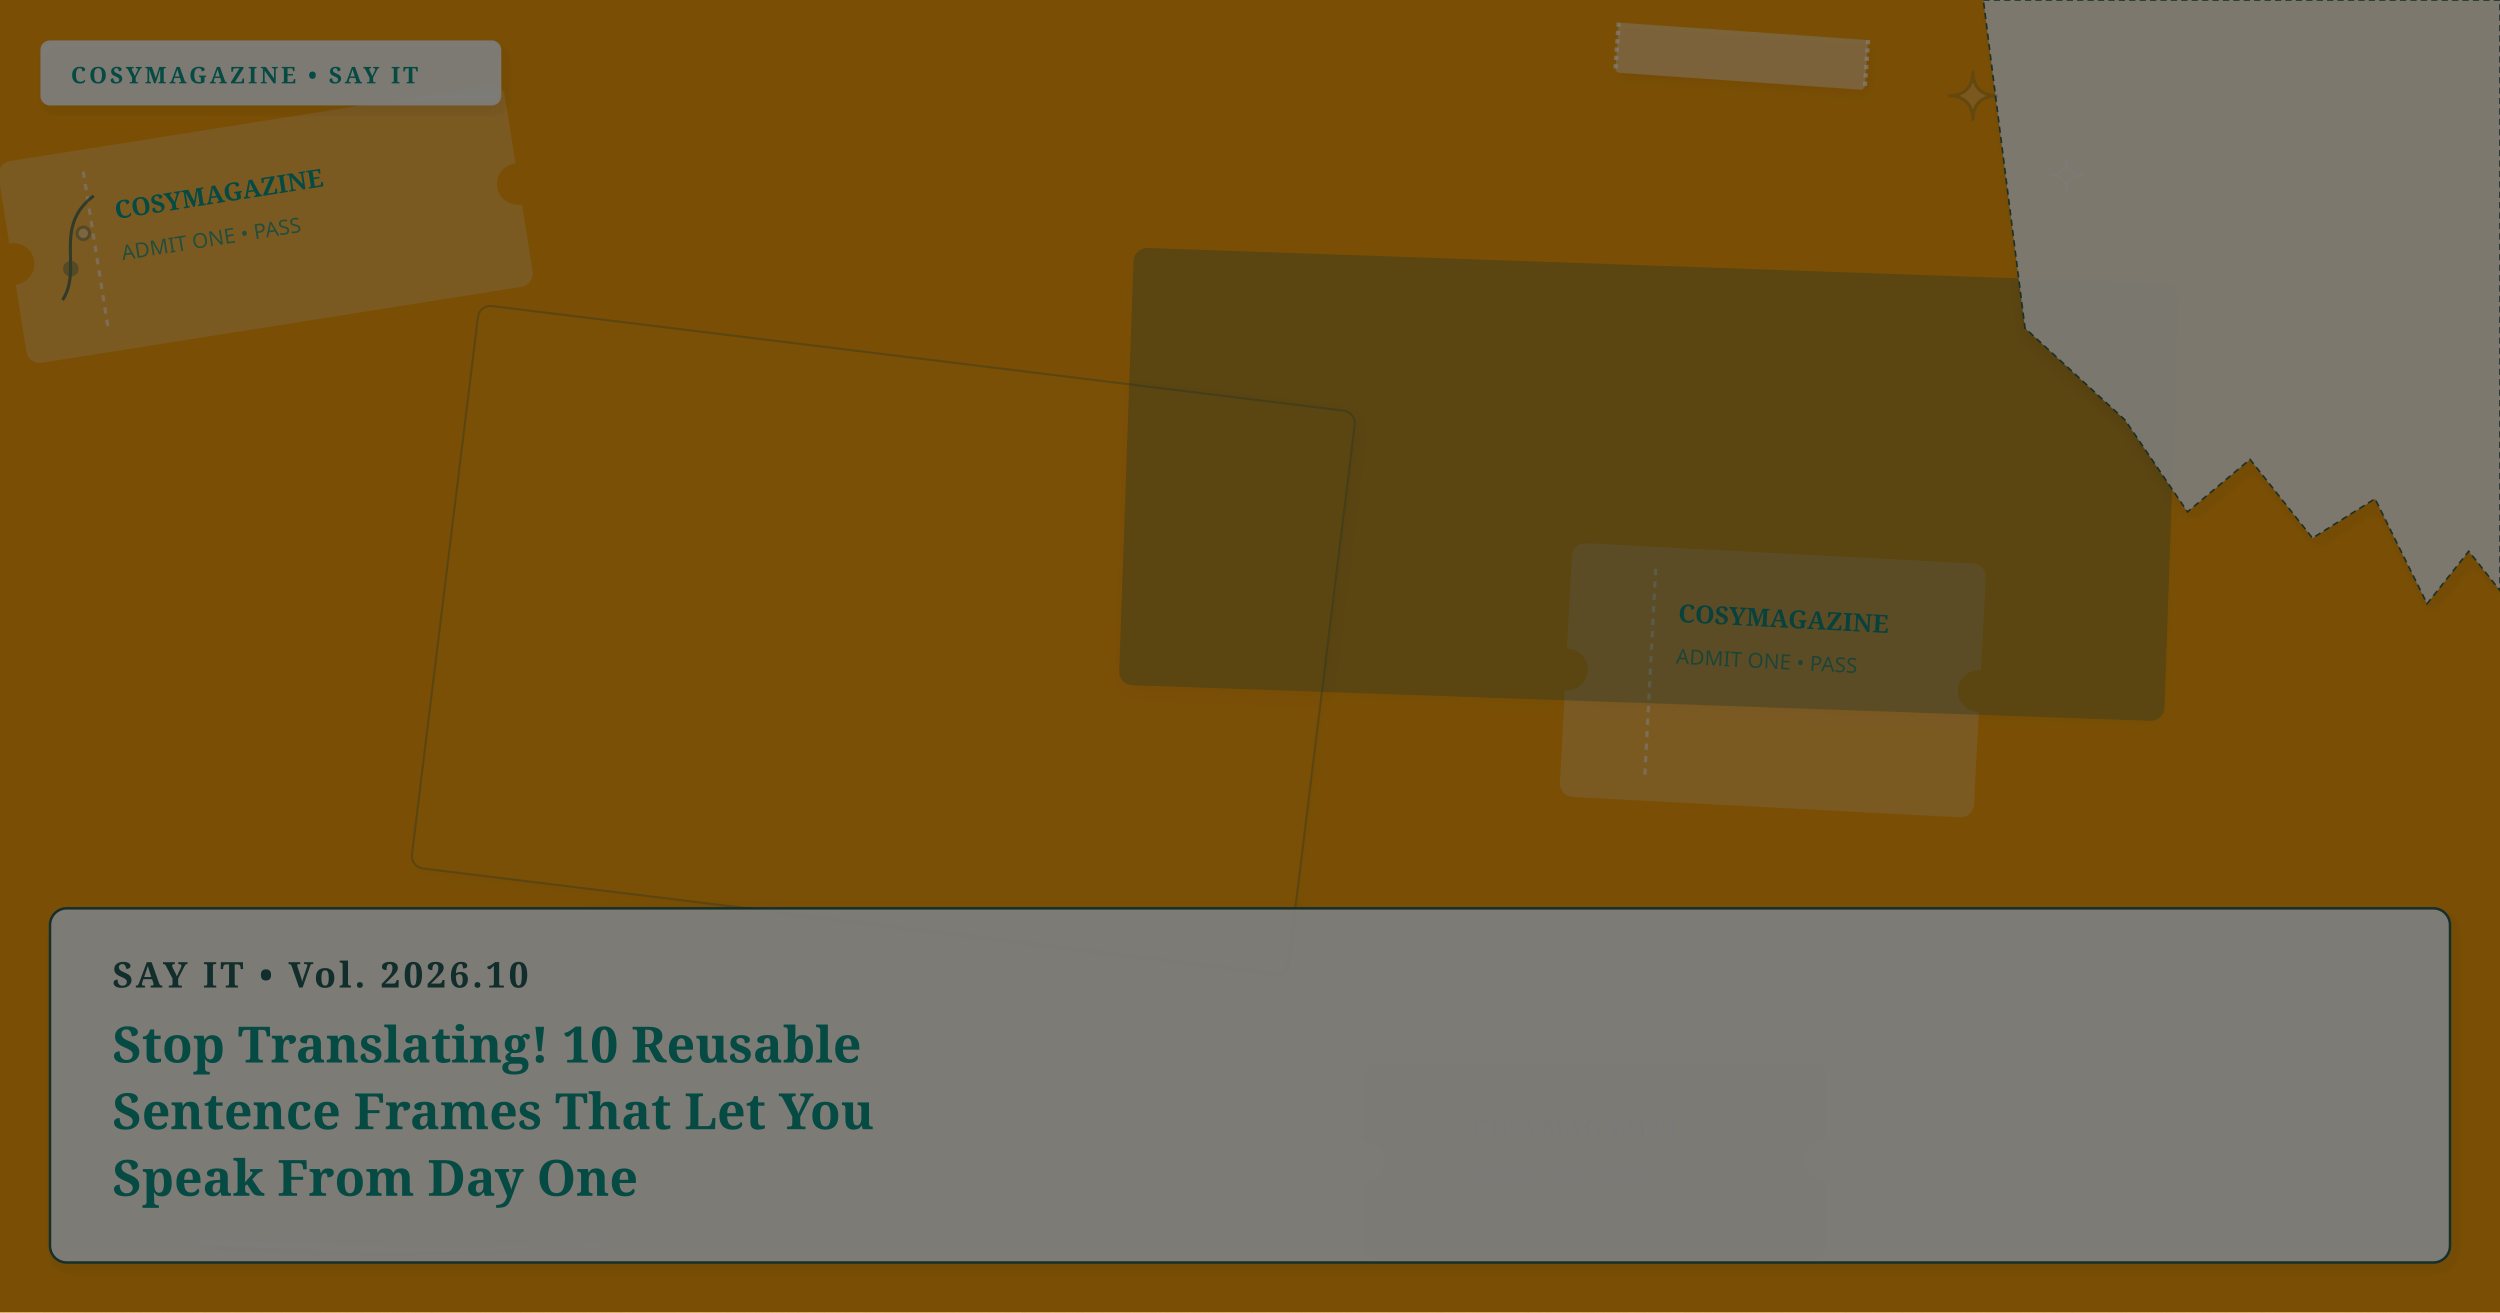
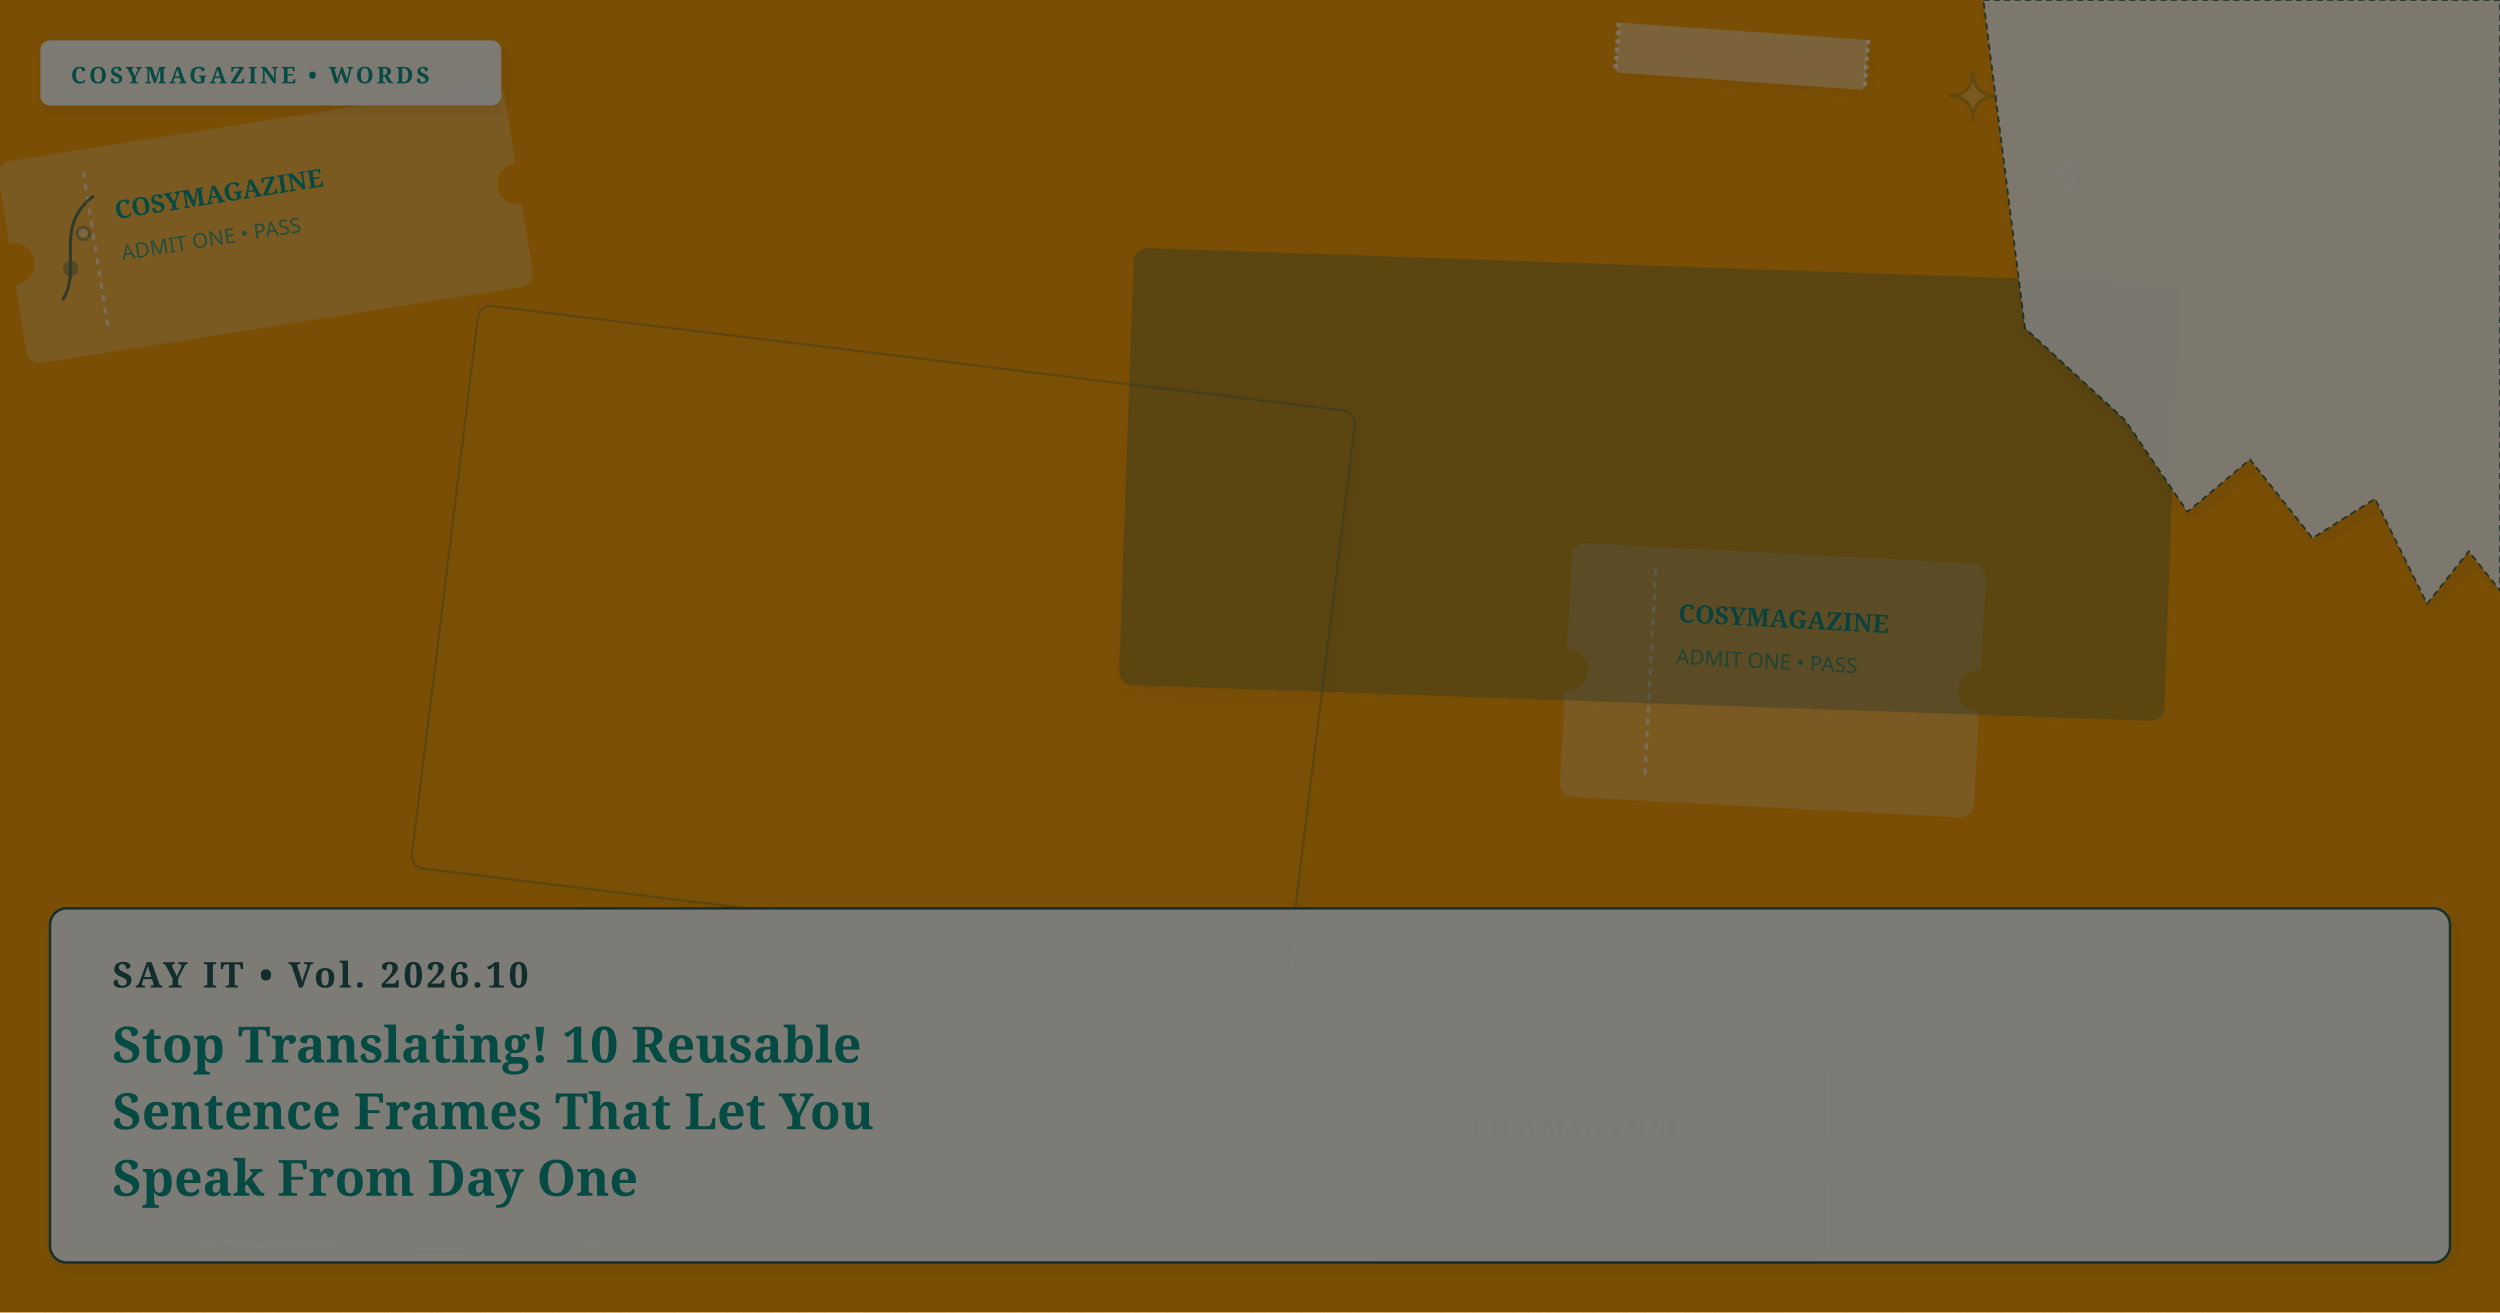
<svg xmlns="http://www.w3.org/2000/svg" viewBox="0 0 1200 630" width="100%" height="100%" preserveAspectRatio="xMidYMid slice" class="cosy-cover-art" data-motif="ticket-stub" data-seed="stop-translating-10-sentence-frames" data-lang="en">
  <defs>
    <filter id="soft-shadow" x="-20%" y="-20%" width="140%" height="140%">
      <feDropShadow dx="2" dy="3" stdDeviation="3" flood-color="#3C281E" flood-opacity="0.10" />
    </filter>
    <filter id="paper-grain" x="0%" y="0%" width="100%" height="100%">
      <feTurbulence type="fractalNoise" baseFrequency="0.65" numOctaves="3" result="noise" />
      <feColorMatrix type="saturate" values="0" />
      <feComponentTransfer>
        <feFuncA type="linear" slope="0.05" />
      </feComponentTransfer>
      <feBlend mode="multiply" in="SourceGraphic" result="blend" />
    </filter>
  </defs>
  <style>
        @media (prefers-reduced-motion: reduce) {
          .cosy-cover-art * { animation: none !important; transition: none !important; }
        }
      </style>
  <rect width="1200" height="630" fill="#f59e0b" />
  <g transform="rotate(-9 127.5 107.5)">
    <rect x="5" y="59" width="245" height="97" rx="6" fill="#faf7f2" opacity="0.25" stroke="#faf7f2" stroke-width="1" />
    <circle cx="5" cy="107.5" r="10" fill="#f59e0b" />
    <circle cx="250" cy="107.5" r="10" fill="#f59e0b" />
    <line x1="45" y1="69" x2="45" y2="146" stroke="#faf7f2" stroke-dasharray="3 3" stroke-width="1.5" opacity="0.6" />
    <text x="57" y="94" fill="#0d9488" font-family="Fraunces, serif" font-size="12" font-weight="bold">COSYMAGAZINE</text>
    <text x="57" y="114" fill="#0d9488" font-family="DM Sans, sans-serif" font-size="10" opacity="0.75">ADMIT ONE • PASS</text>
  </g>
  <g transform="rotate(0 765.5 557.5)">
    <rect x="655" y="511" width="221" height="93" rx="6" fill="#225B58" opacity="0.25" stroke="#225B58" stroke-width="1" />
    <circle cx="655" cy="557.5" r="10" fill="#f59e0b" />
    <circle cx="876" cy="557.5" r="10" fill="#f59e0b" />
    <line x1="695" y1="521" x2="695" y2="594" stroke="#225B58" stroke-dasharray="3 3" stroke-width="1.5" opacity="0.6" />
    <text x="707" y="546" fill="#0d9488" font-family="Fraunces, serif" font-size="12" font-weight="bold">COSYMAGAZINE</text>
    <text x="707" y="566" fill="#0d9488" font-family="DM Sans, sans-serif" font-size="10" opacity="0.75">ADMIT ONE • PASS</text>
  </g>
  <g transform="rotate(3 851 326.5)">
    <rect x="752" y="266" width="198" height="121" rx="6" fill="#faf7f2" opacity="0.25" stroke="#faf7f2" stroke-width="1" />
    <circle cx="752" cy="326.5" r="10" fill="#f59e0b" />
    <circle cx="950" cy="326.5" r="10" fill="#f59e0b" />
    <line x1="792" y1="276" x2="792" y2="377" stroke="#faf7f2" stroke-dasharray="3 3" stroke-width="1.5" opacity="0.6" />
    <text x="804" y="301" fill="#0d9488" font-family="Fraunces, serif" font-size="12" font-weight="bold">COSYMAGAZINE</text>
    <text x="804" y="321" fill="#0d9488" font-family="DM Sans, sans-serif" font-size="10" opacity="0.75">ADMIT ONE • PASS</text>
  </g>
  <g transform="rotate(7 424 307)">
    <rect x="212" y="171" width="424" height="272" rx="6" fill="#f59e0b" opacity="0.3" stroke="#225B58" stroke-width="1" filter="url(#soft-shadow)" />
  </g>
  <g transform="rotate(2 791.5 232.5)">
    <rect x="541" y="128" width="501" height="209" rx="6" fill="#225B58" opacity="0.3" stroke="#225B58" stroke-width="1" filter="url(#soft-shadow)" />
  </g>
  <g class="cover-torn-paper" filter="url(#soft-shadow)">
    <polygon points="952,0 1200,0 1200,283.5 1185,264.6 1165,289.8 1140,239.4 1110,258.3 1080,220.5 1050,245.7 1020,201.6 972,157.5 952,0" fill="#FCF9F2" opacity="0.9" stroke="#225B58" stroke-width="0.8" stroke-dasharray="3 2" />
  </g>
  <g transform="rotate(4 836 27)" filter="url(#soft-shadow)">
    <rect x="776" y="15" width="120" height="24" rx="2" fill="#faf7f2" opacity="0.45" />
    <line x1="776" y1="15" x2="776" y2="39" stroke="#FFFFFF" stroke-width="2" stroke-dasharray="2 2" opacity="0.7" />
    <line x1="896" y1="15" x2="896" y2="39" stroke="#FFFFFF" stroke-width="2" stroke-dasharray="2 2" opacity="0.7" />
  </g>
  <g class="cover-tiny-doodles" stroke="#225B58" stroke-width="1.5" fill="none" opacity="0.7">
    <path d="M 947 34 Q 947 46 959 46 Q 947 46 947 58 Q 947 46 935 46 Q 947 46 947 34 Z" fill="#faf7f2" opacity="0.3" />
    <path d="M 992 76 Q 992 84 1000 84 Q 992 84 992 92 Q 992 84 984 84 Q 992 84 992 76 Z" stroke="#faf7f2" stroke-width="1" />
    <path d="M 30 144 C 40 129, 25 109, 45 94" />
    <circle cx="34" cy="129" r="3" fill="#225B58" opacity="0.5" />
    <circle cx="40" cy="112" r="3" fill="#faf7f2" opacity="0.5" />
  </g>
  <g class="cover-sketchy-underline">
    <path d="M 95 596 Q 192 602 289 598" stroke="#faf7f2" stroke-width="2.5" stroke-linecap="round" fill="none" opacity="0.75" />
    <path d="M 105 599 Q 192 605 279 598" stroke="#225B58" stroke-width="1.5" stroke-linecap="round" fill="none" opacity="0.5" />
  </g>
  <g class="cover-masthead-label" filter="url(#soft-shadow)">
    <rect x="20" y="20" width="220" height="30" rx="4" fill="#FCF9F2" opacity="0.95" stroke="#faf7f2" stroke-width="1.2" />
-     <text x="34" y="40" fill="#0d9488" font-family="Fraunces, 'Lora', Georgia, serif" font-size="11" font-weight="bold" letter-spacing="1.4">COSYMAGAZINE • SAY IT</text>
+     <text x="34" y="40" fill="#0d9488" font-family="Fraunces, 'Lora', Georgia, serif" font-size="11" font-weight="bold" letter-spacing="1.4">COSYMAGAZINE • WORDS</text>
  </g>
  <g class="cover-text-overlay" filter="url(#soft-shadow)">
    <rect class="cover-overlay-box" x="24" y="436" width="1152" height="170" rx="8" fill="#FCF9F2" opacity="0.96" stroke="#225B58" stroke-width="1.2" />
    <text x="54" y="474" fill="#225B58" font-family="Fraunces, 'Lora', Georgia, serif" font-size="17" font-weight="bold" letter-spacing="1.5">SAY IT • Vol. 2026.10</text>
    <text x="54" y="510" fill="#0d9488" font-family="Fraunces, 'Lora', Georgia, serif" font-size="24" font-weight="bold">Stop Translating! 10 Reusable</text>
    <text x="54" y="542" fill="#0d9488" font-family="Fraunces, 'Lora', Georgia, serif" font-size="24" font-weight="bold">Sentence Frames That Let You</text>
    <text x="54" y="574" fill="#0d9488" font-family="Fraunces, 'Lora', Georgia, serif" font-size="24" font-weight="bold">Speak From Day One</text>
  </g>
  <rect width="1200" height="630" filter="url(#paper-grain)" opacity="0.5" pointer-events="none" />
</svg>
